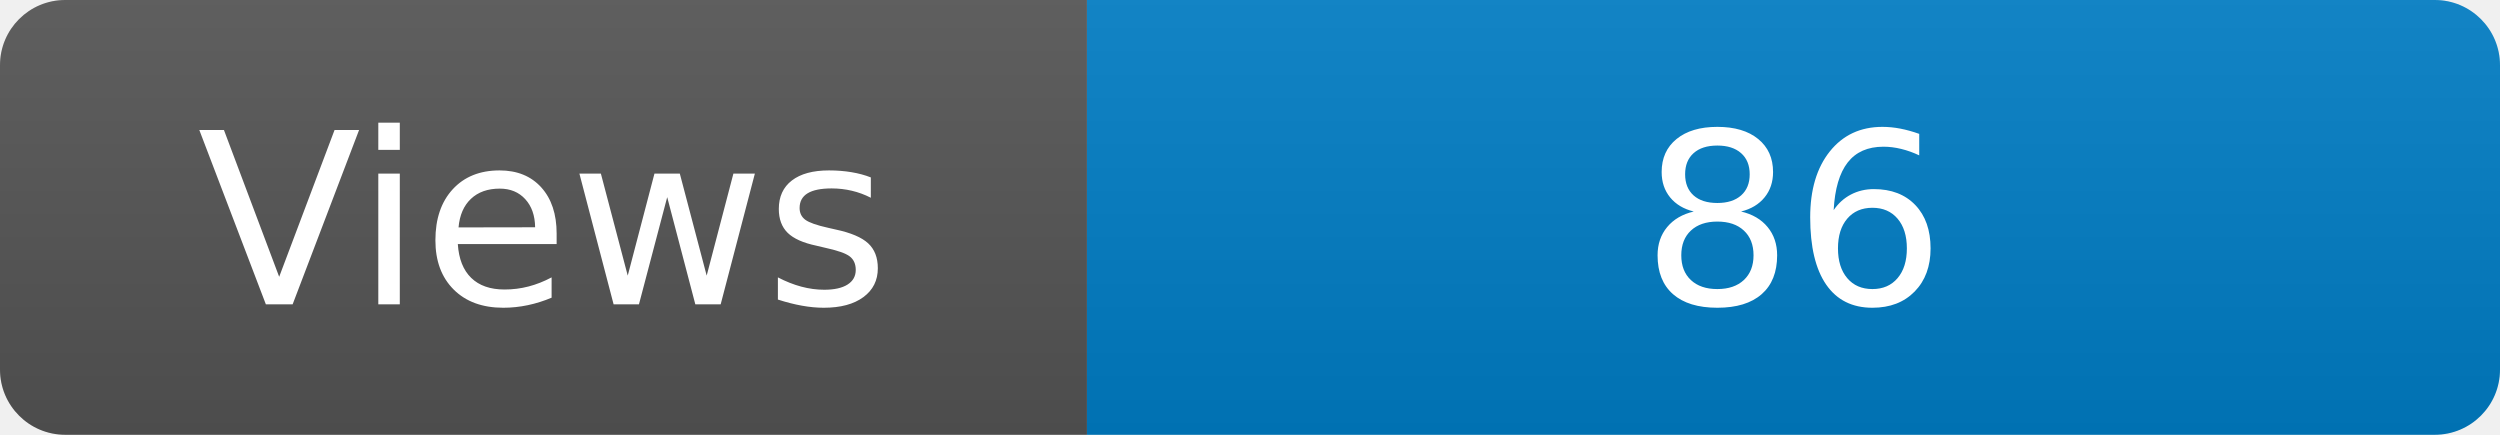
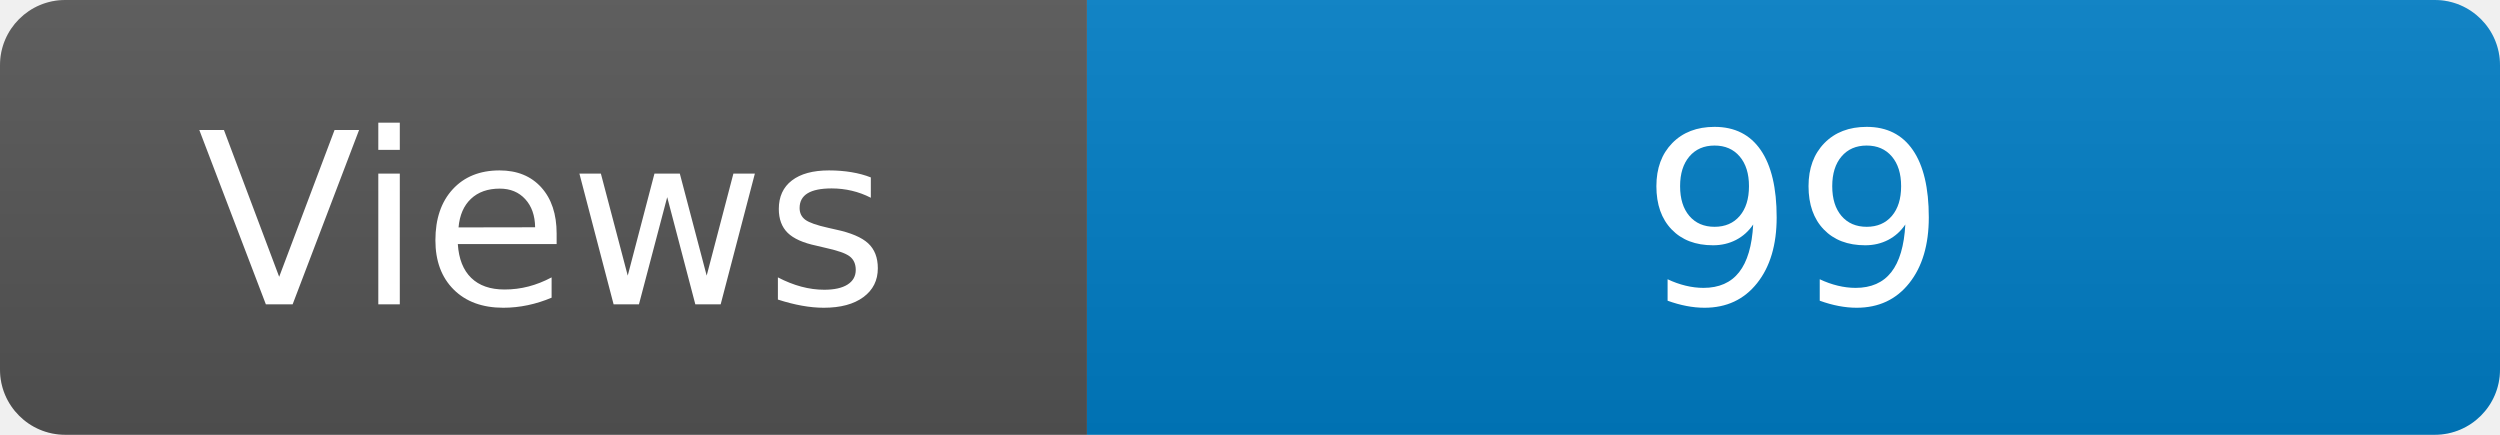
<svg xmlns="http://www.w3.org/2000/svg" width="115" height="20" role="img" aria-label="Maintained?: yes">
  <linearGradient id="s" x2="0" y2="100%">
    <stop offset="0" stop-color="#bbb" stop-opacity=".1" />
    <stop offset="1" stop-opacity=".1" />
  </linearGradient>
  <clipPath id="r">
    <rect width="115" height="20" rx="3" fill="#fff" />
  </clipPath>
  <g clip-path="url(#r)">
    <rect width="50" height="20" fill="#555" />
    <rect x="50" width="160" height="20" fill="#007ec6" />
    <rect width="115" height="20" fill="url(#s)" />
  </g>
  <g fill="#fff" text-anchor="middle" font-family="Verdana,Geneva,DejaVu Sans,sans-serif" font-size="110">
    <text x="250" y="140" transform="scale(.1)" fill="#fff">Views</text>
-     <text x="825" y="140" transform="scale(.1)" fill="#fff">86</text>
+     <text x="825" y="140" transform="scale(.1)" fill="#fff">99</text>
  </g>
</svg>
